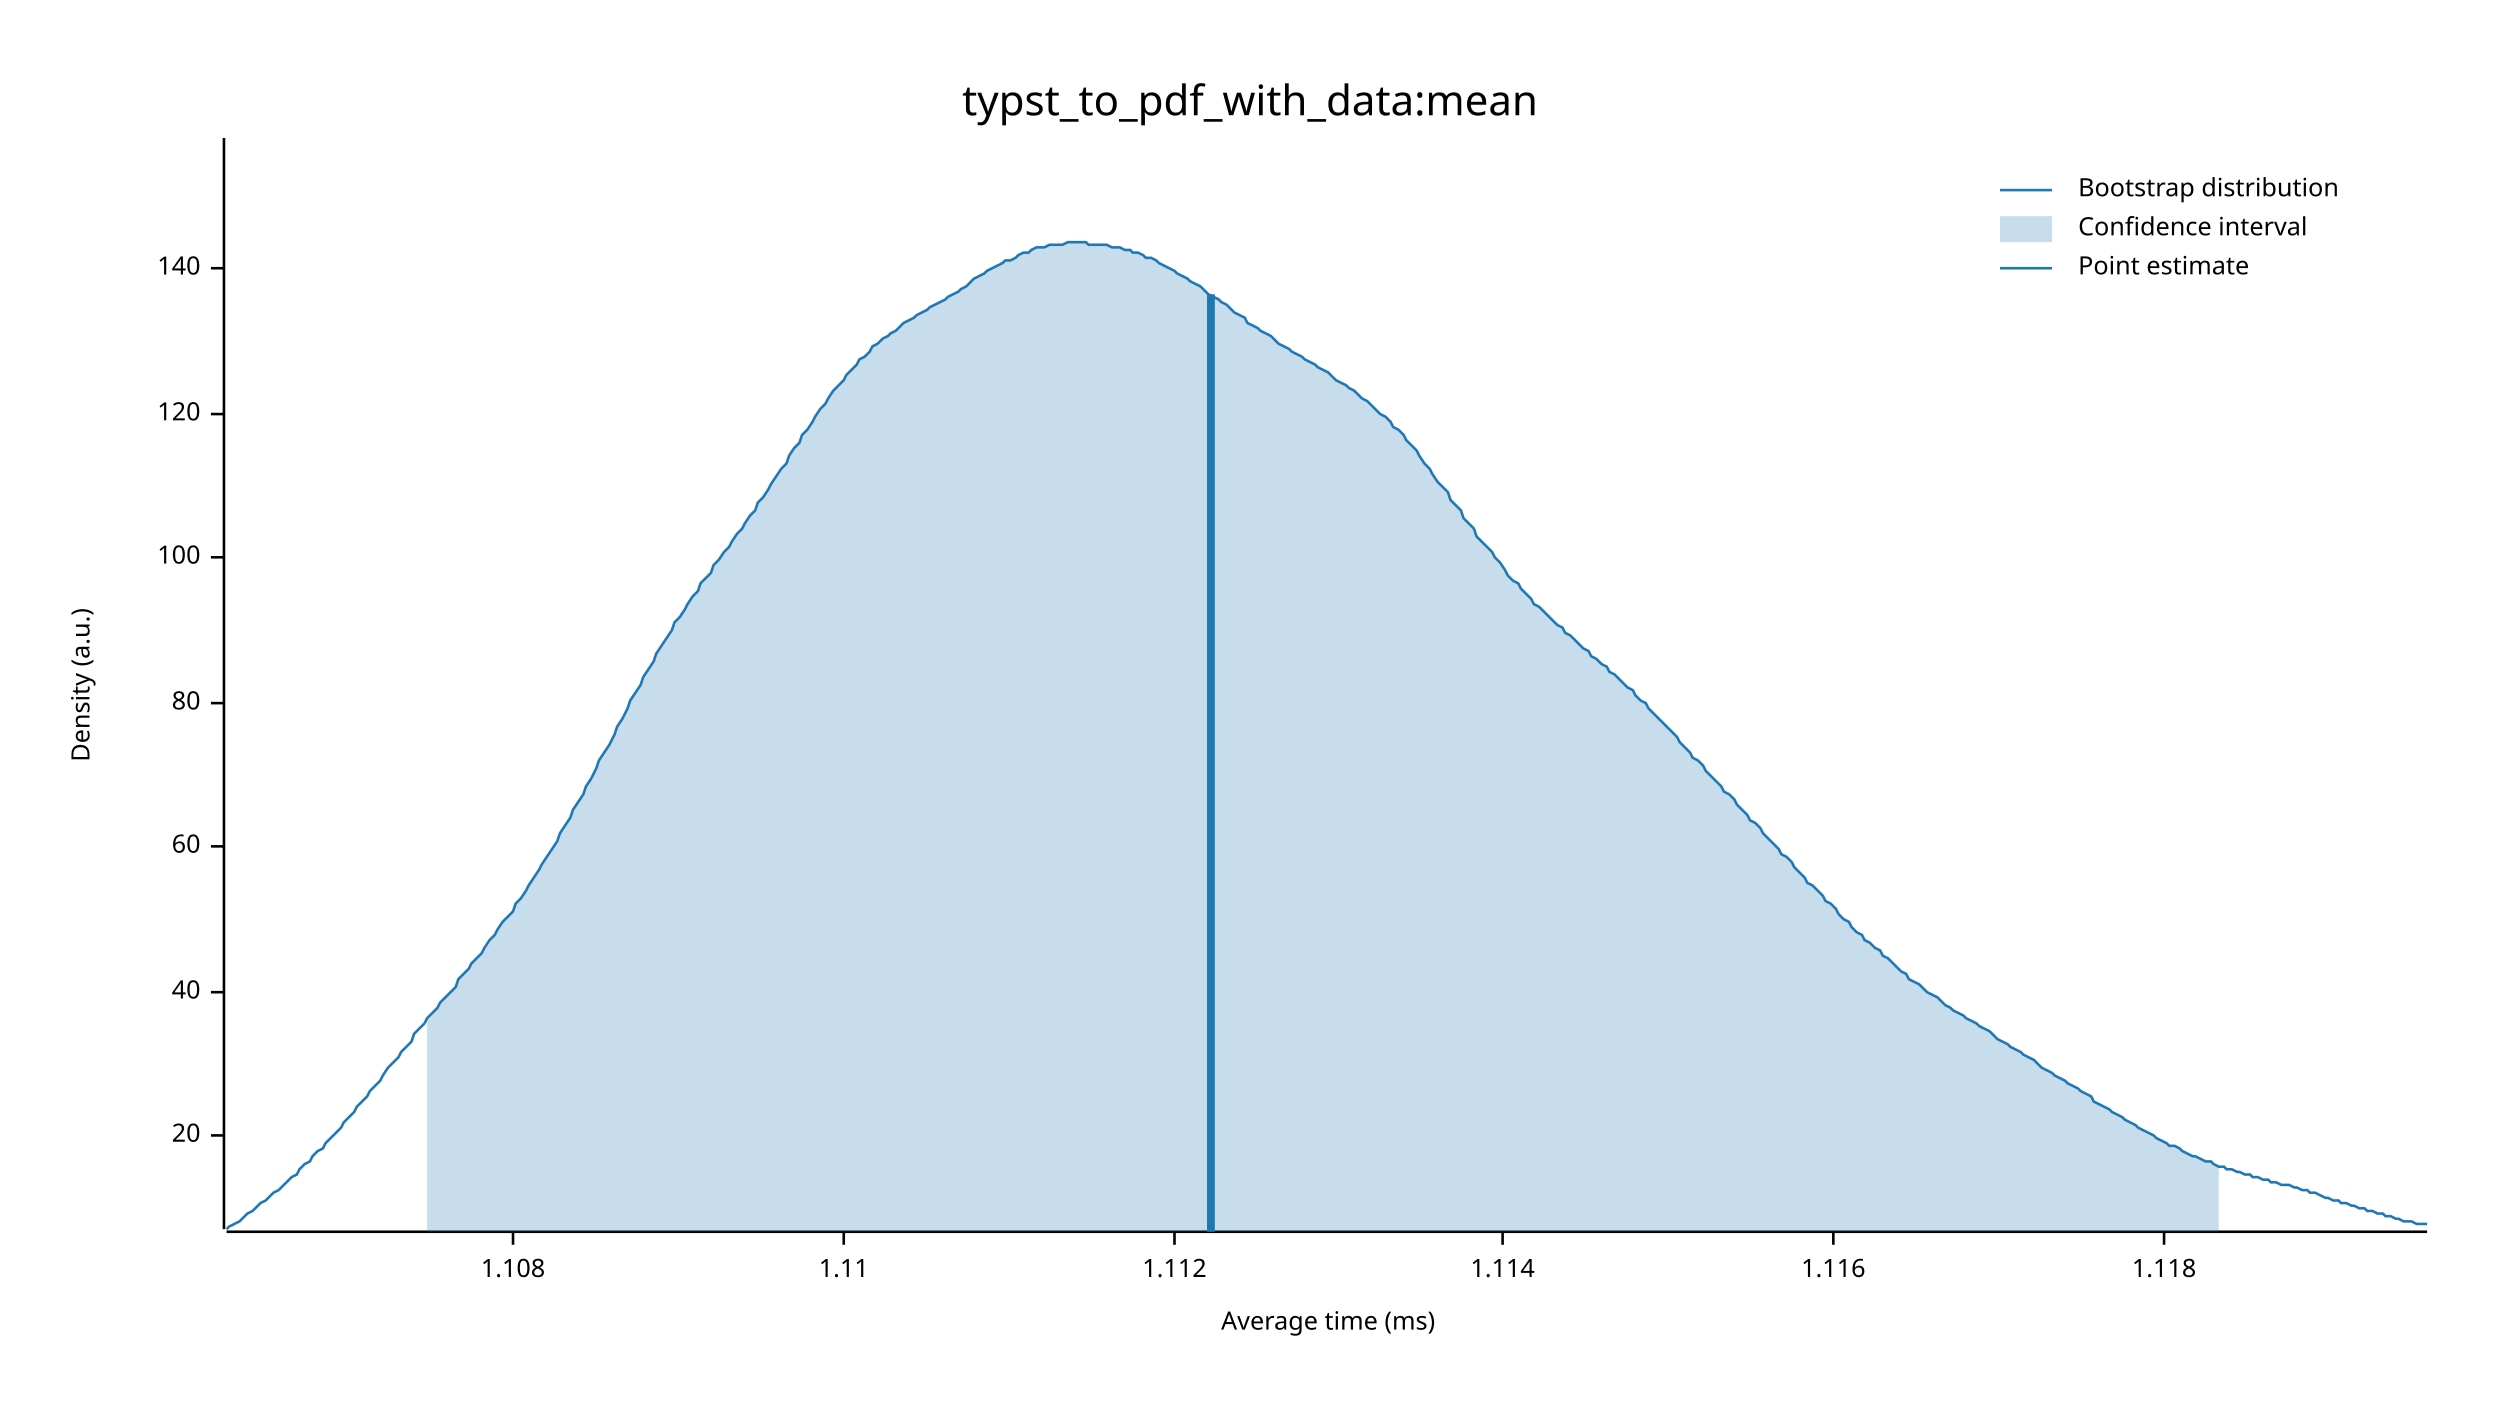
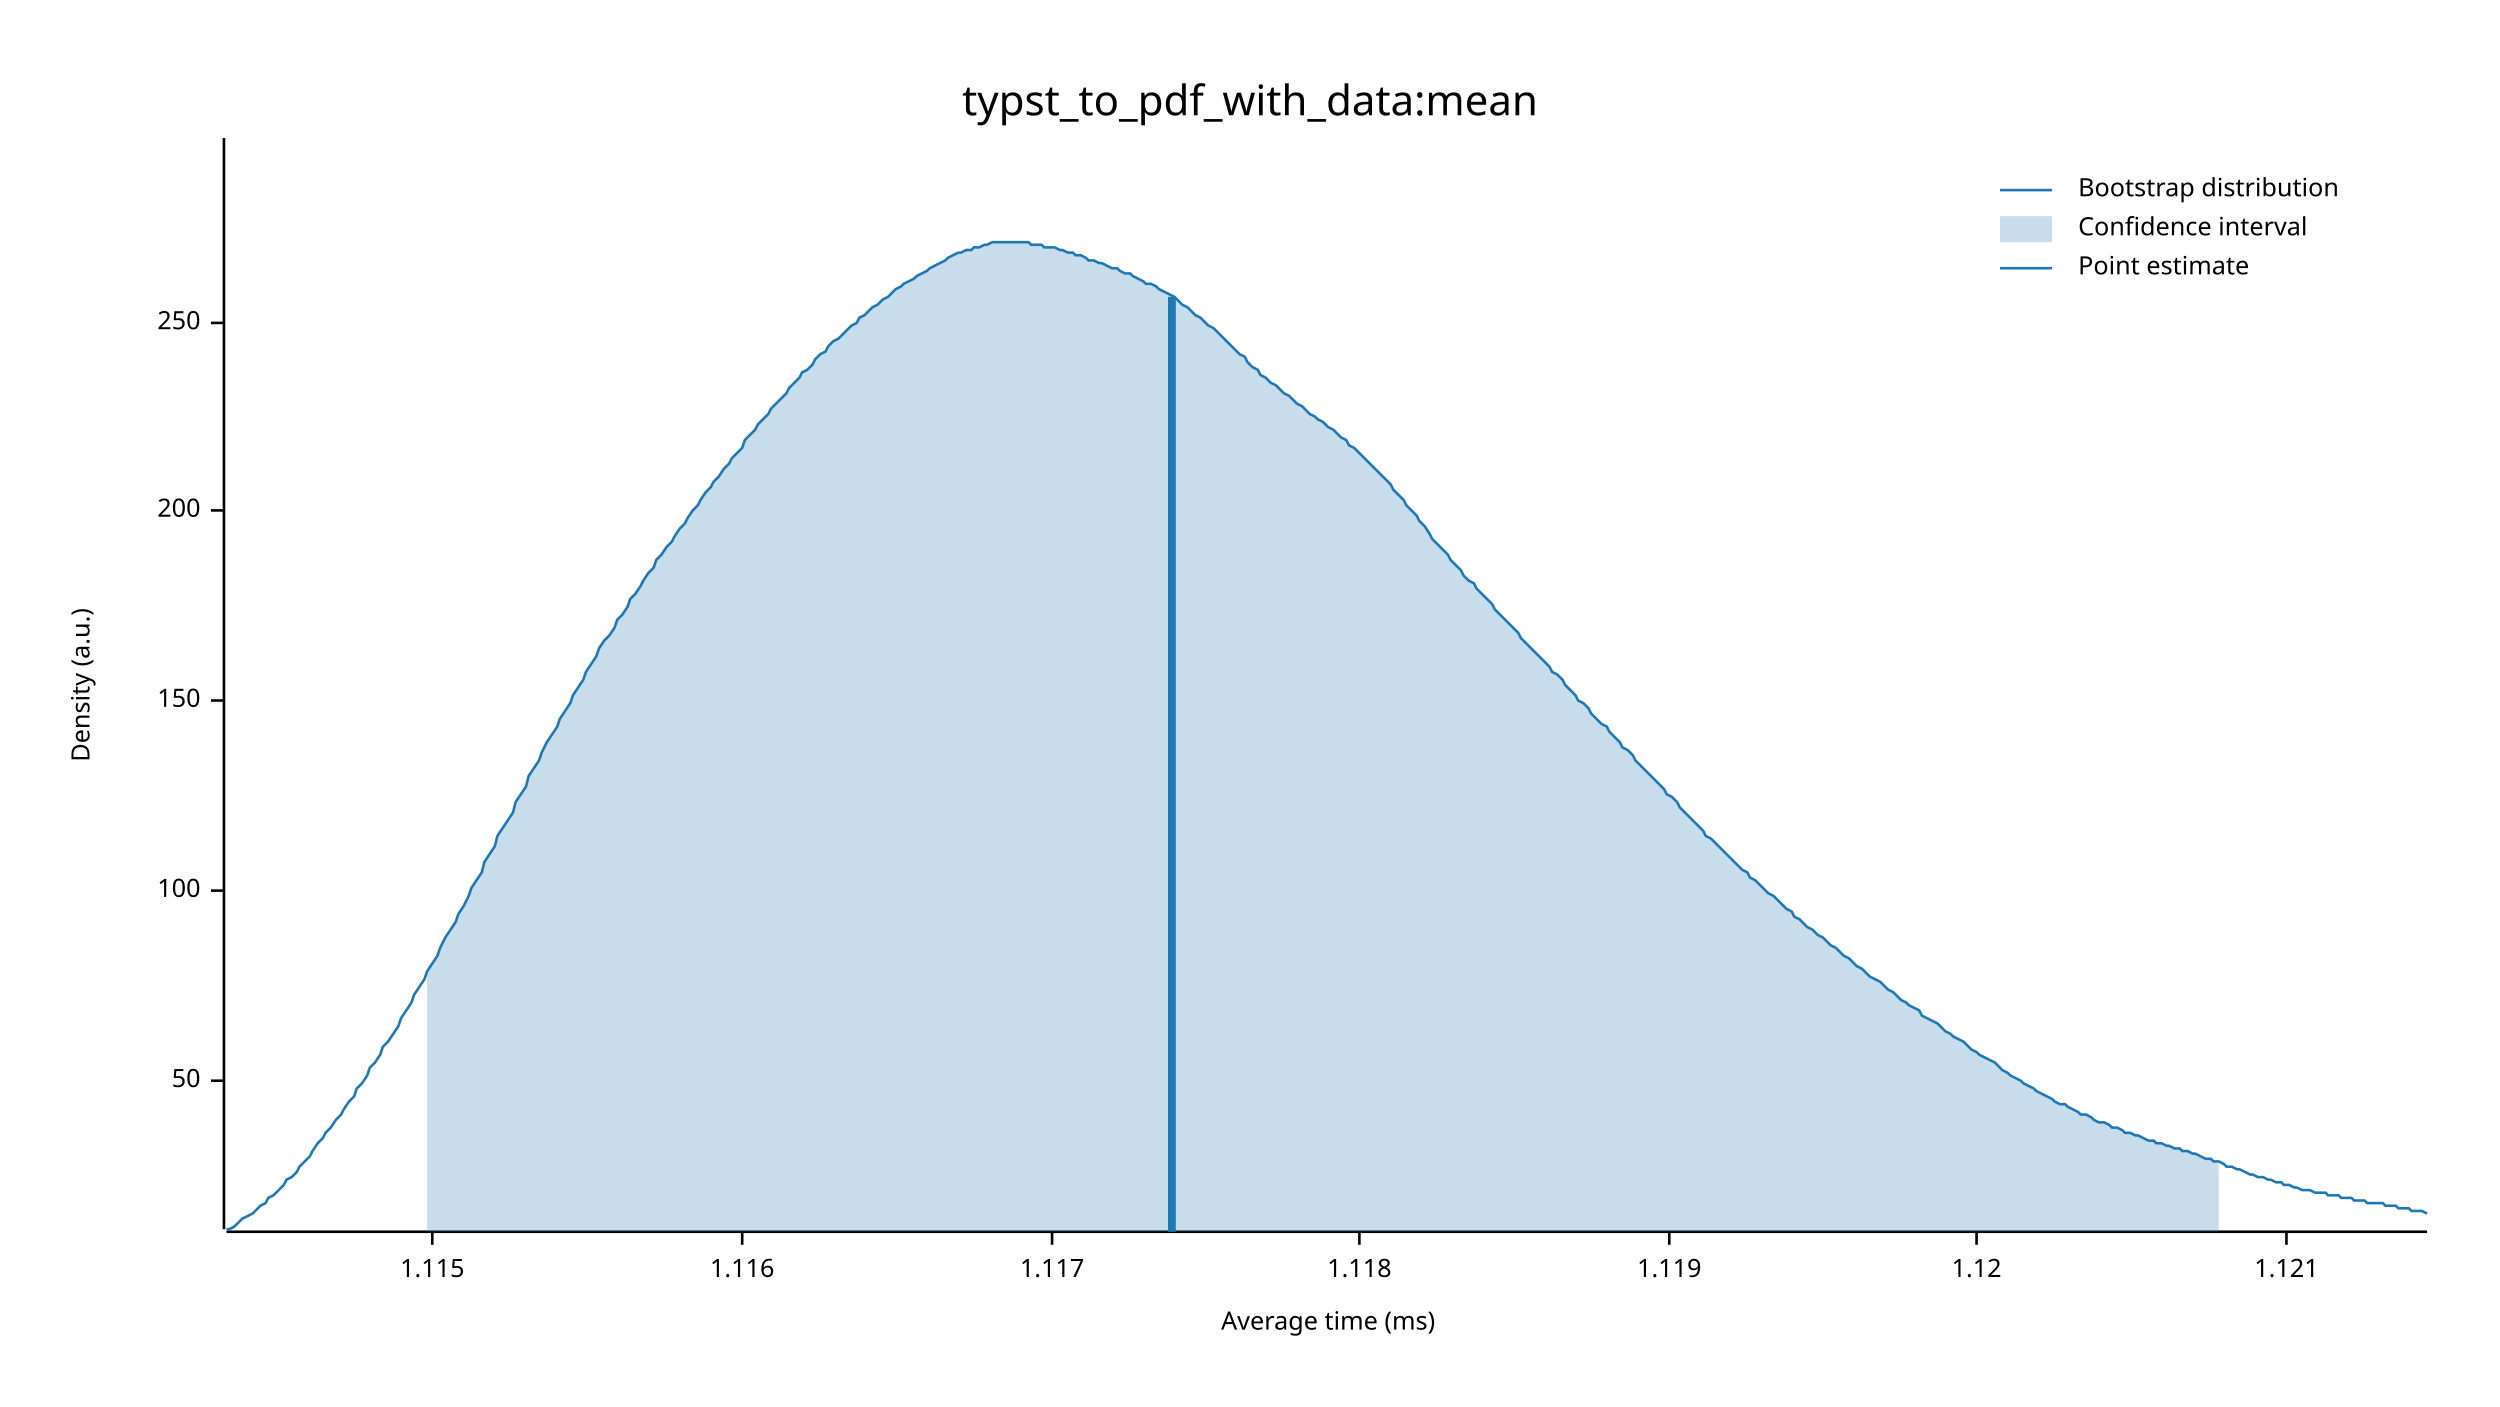
<svg xmlns="http://www.w3.org/2000/svg" width="960" height="540" viewBox="0 0 960 540">
  <text x="480" y="32" dy="0.76em" text-anchor="middle" font-family="sans-serif" font-size="16.129" opacity="1" fill="#000000">
typst_to_pdf_with_data:mean
</text>
  <text x="27" y="263" dy="0.76em" text-anchor="middle" font-family="sans-serif" font-size="9.677" opacity="1" fill="#000000" transform="rotate(270, 27, 263)">
Density (a.u.)
</text>
  <text x="510" y="513" dy="-0.5ex" text-anchor="middle" font-family="sans-serif" font-size="9.677" opacity="1" fill="#000000">
Average time (ms)
</text>
  <polyline fill="none" opacity="1" stroke="#000000" stroke-width="1" points="86,53 86,472 " />
-   <text x="77" y="436" dy="0.5ex" text-anchor="end" font-family="sans-serif" font-size="9.677" opacity="1" fill="#000000">
- 20
+   <text x="77" y="415" dy="0.5ex" text-anchor="end" font-family="sans-serif" font-size="9.677" opacity="1" fill="#000000">
+ 50
</text>
-   <polyline fill="none" opacity="1" stroke="#000000" stroke-width="1" points="81,436 86,436 " />
-   <text x="77" y="381" dy="0.5ex" text-anchor="end" font-family="sans-serif" font-size="9.677" opacity="1" fill="#000000">
- 40
- </text>
-   <polyline fill="none" opacity="1" stroke="#000000" stroke-width="1" points="81,381 86,381 " />
-   <text x="77" y="325" dy="0.5ex" text-anchor="end" font-family="sans-serif" font-size="9.677" opacity="1" fill="#000000">
- 60
- </text>
-   <polyline fill="none" opacity="1" stroke="#000000" stroke-width="1" points="81,325 86,325 " />
-   <text x="77" y="270" dy="0.5ex" text-anchor="end" font-family="sans-serif" font-size="9.677" opacity="1" fill="#000000">
- 80
- </text>
-   <polyline fill="none" opacity="1" stroke="#000000" stroke-width="1" points="81,270 86,270 " />
-   <text x="77" y="214" dy="0.5ex" text-anchor="end" font-family="sans-serif" font-size="9.677" opacity="1" fill="#000000">
+   <polyline fill="none" opacity="1" stroke="#000000" stroke-width="1" points="81,415 86,415 " />
+   <text x="77" y="342" dy="0.5ex" text-anchor="end" font-family="sans-serif" font-size="9.677" opacity="1" fill="#000000">
100
</text>
-   <polyline fill="none" opacity="1" stroke="#000000" stroke-width="1" points="81,214 86,214 " />
-   <text x="77" y="159" dy="0.5ex" text-anchor="end" font-family="sans-serif" font-size="9.677" opacity="1" fill="#000000">
- 120
+   <polyline fill="none" opacity="1" stroke="#000000" stroke-width="1" points="81,342 86,342 " />
+   <text x="77" y="269" dy="0.5ex" text-anchor="end" font-family="sans-serif" font-size="9.677" opacity="1" fill="#000000">
+ 150
</text>
-   <polyline fill="none" opacity="1" stroke="#000000" stroke-width="1" points="81,159 86,159 " />
-   <text x="77" y="103" dy="0.5ex" text-anchor="end" font-family="sans-serif" font-size="9.677" opacity="1" fill="#000000">
- 140
+   <polyline fill="none" opacity="1" stroke="#000000" stroke-width="1" points="81,269 86,269 " />
+   <text x="77" y="196" dy="0.5ex" text-anchor="end" font-family="sans-serif" font-size="9.677" opacity="1" fill="#000000">
+ 200
</text>
-   <polyline fill="none" opacity="1" stroke="#000000" stroke-width="1" points="81,103 86,103 " />
+   <polyline fill="none" opacity="1" stroke="#000000" stroke-width="1" points="81,196 86,196 " />
+   <text x="77" y="124" dy="0.5ex" text-anchor="end" font-family="sans-serif" font-size="9.677" opacity="1" fill="#000000">
+ 250
+ </text>
+   <polyline fill="none" opacity="1" stroke="#000000" stroke-width="1" points="81,124 86,124 " />
  <polyline fill="none" opacity="1" stroke="#000000" stroke-width="1" points="87,473 932,473 " />
-   <text x="197" y="483" dy="0.76em" text-anchor="middle" font-family="sans-serif" font-size="9.677" opacity="1" fill="#000000">
- 1.108
+   <text x="166" y="483" dy="0.76em" text-anchor="middle" font-family="sans-serif" font-size="9.677" opacity="1" fill="#000000">
+ 1.115
</text>
-   <polyline fill="none" opacity="1" stroke="#000000" stroke-width="1" points="197,473 197,478 " />
-   <text x="324" y="483" dy="0.76em" text-anchor="middle" font-family="sans-serif" font-size="9.677" opacity="1" fill="#000000">
- 1.11
- </text>
-   <polyline fill="none" opacity="1" stroke="#000000" stroke-width="1" points="324,473 324,478 " />
-   <text x="451" y="483" dy="0.76em" text-anchor="middle" font-family="sans-serif" font-size="9.677" opacity="1" fill="#000000">
- 1.112
- </text>
-   <polyline fill="none" opacity="1" stroke="#000000" stroke-width="1" points="451,473 451,478 " />
-   <text x="577" y="483" dy="0.76em" text-anchor="middle" font-family="sans-serif" font-size="9.677" opacity="1" fill="#000000">
- 1.114
- </text>
-   <polyline fill="none" opacity="1" stroke="#000000" stroke-width="1" points="577,473 577,478 " />
-   <text x="704" y="483" dy="0.76em" text-anchor="middle" font-family="sans-serif" font-size="9.677" opacity="1" fill="#000000">
+   <polyline fill="none" opacity="1" stroke="#000000" stroke-width="1" points="166,473 166,478 " />
+   <text x="285" y="483" dy="0.76em" text-anchor="middle" font-family="sans-serif" font-size="9.677" opacity="1" fill="#000000">
1.116
</text>
-   <polyline fill="none" opacity="1" stroke="#000000" stroke-width="1" points="704,473 704,478 " />
-   <text x="831" y="483" dy="0.76em" text-anchor="middle" font-family="sans-serif" font-size="9.677" opacity="1" fill="#000000">
+   <polyline fill="none" opacity="1" stroke="#000000" stroke-width="1" points="285,473 285,478 " />
+   <text x="404" y="483" dy="0.76em" text-anchor="middle" font-family="sans-serif" font-size="9.677" opacity="1" fill="#000000">
+ 1.117
+ </text>
+   <polyline fill="none" opacity="1" stroke="#000000" stroke-width="1" points="404,473 404,478 " />
+   <text x="522" y="483" dy="0.76em" text-anchor="middle" font-family="sans-serif" font-size="9.677" opacity="1" fill="#000000">
1.118
</text>
-   <polyline fill="none" opacity="1" stroke="#000000" stroke-width="1" points="831,473 831,478 " />
-   <polyline fill="none" opacity="1" stroke="#1F78B4" stroke-width="1" points="87,472 88,471 90,470 92,469 93,468 95,466 97,465 98,464 100,462 102,461 103,460 105,458 107,457 109,455 110,454 112,452 114,451 115,449 117,447 119,446 120,444 122,442 124,441 125,439 127,437 129,435 131,433 132,431 134,429 136,427 137,425 139,423 141,421 142,419 144,417 146,415 147,413 149,410 151,408 153,406 154,404 156,402 158,400 159,397 161,395 163,393 164,391 166,389 168,387 169,385 171,383 173,381 175,379 176,376 178,374 180,372 181,370 183,368 185,366 186,364 188,361 190,359 191,357 193,354 195,352 197,350 198,347 200,345 202,342 203,340 205,337 207,334 208,332 210,329 212,326 214,323 215,320 217,317 219,314 220,311 222,308 224,305 225,302 227,299 229,295 230,292 232,289 234,286 236,282 237,279 239,276 241,272 242,269 244,266 246,263 247,260 249,257 251,254 252,251 254,248 256,245 258,242 259,239 261,237 263,234 264,232 266,229 268,227 269,224 271,222 273,220 274,217 276,215 278,212 280,210 281,208 283,205 285,203 286,201 288,198 290,196 291,193 293,191 295,188 296,186 298,183 300,180 302,178 303,175 305,172 307,170 308,167 310,165 312,162 313,160 315,157 317,155 318,153 320,150 322,148 324,146 325,144 327,142 329,140 330,138 332,137 334,135 335,133 337,132 339,130 341,129 342,128 344,127 346,125 347,124 349,123 351,122 352,121 354,120 356,119 357,118 359,117 361,116 363,115 364,114 366,113 368,112 369,111 371,110 373,108 374,107 376,106 378,105 379,104 381,103 383,102 385,101 386,100 388,100 390,99 391,98 393,97 395,97 396,96 398,95 400,95 401,95 403,94 405,94 407,94 408,94 410,93 412,93 413,93 415,93 417,93 418,94 420,94 422,94 423,94 425,94 427,95 429,95 430,95 432,96 434,96 435,97 437,97 439,98 440,99 442,99 444,100 445,101 447,102 449,103 451,104 452,105 454,106 456,107 457,108 459,109 461,110 462,111 464,113 466,114 468,115 469,116 471,117 473,119 474,120 476,121 478,122 479,124 481,125 483,126 484,127 486,128 488,129 490,131 491,132 493,133 495,134 496,135 498,136 500,137 501,138 503,139 505,140 506,141 508,142 510,143 512,145 513,146 515,147 517,148 518,149 520,150 522,152 523,153 525,154 527,156 528,157 530,159 532,160 534,162 535,164 537,165 539,167 540,169 542,171 544,173 545,175 547,178 549,180 550,182 552,185 554,187 556,189 557,192 559,194 561,196 562,199 564,201 566,203 567,206 569,208 571,210 573,212 574,214 576,216 578,219 579,221 581,223 583,224 584,226 586,228 588,230 589,232 591,233 593,235 595,237 596,238 598,240 600,241 601,243 603,244 605,246 606,247 608,249 610,250 611,252 613,253 615,255 617,256 618,258 620,259 622,261 623,262 625,264 627,265 628,267 630,269 632,270 633,272 635,274 637,276 639,278 640,279 642,281 644,283 645,285 647,287 649,289 650,291 652,292 654,294 655,296 657,298 659,300 661,302 662,304 664,305 666,307 667,309 669,311 671,313 672,315 674,316 676,318 677,320 679,322 681,324 683,326 684,328 686,329 688,331 689,333 691,335 693,337 694,339 696,340 698,342 700,344 701,346 703,347 705,349 706,351 708,353 710,354 711,356 713,358 715,359 716,361 718,362 720,364 722,365 723,367 725,368 727,370 728,371 730,373 732,374 733,376 735,377 737,378 738,379 740,381 742,382 744,383 745,384 747,386 749,387 750,388 752,389 754,390 755,391 757,392 759,393 760,394 762,395 764,396 766,398 767,399 769,400 771,401 772,402 774,403 776,404 777,405 779,406 781,407 782,408 784,410 786,411 788,412 789,413 791,414 793,415 794,416 796,417 798,418 799,419 801,420 803,421 804,423 806,424 808,425 810,426 811,427 813,428 815,429 816,430 818,431 820,432 821,433 823,434 825,435 827,436 828,437 830,438 832,439 833,440 835,440 837,441 838,442 840,443 842,444 843,444 845,445 847,446 849,446 850,447 852,448 854,448 855,449 857,449 859,450 860,450 862,451 864,451 865,452 867,452 869,453 871,453 872,454 874,454 876,455 877,455 879,455 881,456 882,456 884,457 886,457 887,458 889,458 891,459 893,460 894,460 896,461 898,461 899,462 901,462 903,463 904,463 906,464 908,464 909,465 911,465 913,466 915,466 916,467 918,467 920,468 921,468 923,469 925,469 926,469 928,470 930,470 932,470 " />
-   <polygon opacity="0.25" fill="#1F78B4" points="164,391 166,389 168,387 169,385 171,383 173,381 175,379 176,376 178,374 180,372 181,370 183,368 185,366 186,364 188,361 190,359 191,357 193,354 195,352 197,350 198,347 200,345 202,342 203,340 205,337 207,334 208,332 210,329 212,326 214,323 215,320 217,317 219,314 220,311 222,308 224,305 225,302 227,299 229,295 230,292 232,289 234,286 236,282 237,279 239,276 241,272 242,269 244,266 246,263 247,260 249,257 251,254 252,251 254,248 256,245 258,242 259,239 261,237 263,234 264,232 266,229 268,227 269,224 271,222 273,220 274,217 276,215 278,212 280,210 281,208 283,205 285,203 286,201 288,198 290,196 291,193 293,191 295,188 296,186 298,183 300,180 302,178 303,175 305,172 307,170 308,167 310,165 312,162 313,160 315,157 317,155 318,153 320,150 322,148 324,146 325,144 327,142 329,140 330,138 332,137 334,135 335,133 337,132 339,130 341,129 342,128 344,127 346,125 347,124 349,123 351,122 352,121 354,120 356,119 357,118 359,117 361,116 363,115 364,114 366,113 368,112 369,111 371,110 373,108 374,107 376,106 378,105 379,104 381,103 383,102 385,101 386,100 388,100 390,99 391,98 393,97 395,97 396,96 398,95 400,95 401,95 403,94 405,94 407,94 408,94 410,93 412,93 413,93 415,93 417,93 418,94 420,94 422,94 423,94 425,94 427,95 429,95 430,95 432,96 434,96 435,97 437,97 439,98 440,99 442,99 444,100 445,101 447,102 449,103 451,104 452,105 454,106 456,107 457,108 459,109 461,110 462,111 464,113 466,114 468,115 469,116 471,117 473,119 474,120 476,121 478,122 479,124 481,125 483,126 484,127 486,128 488,129 490,131 491,132 493,133 495,134 496,135 498,136 500,137 501,138 503,139 505,140 506,141 508,142 510,143 512,145 513,146 515,147 517,148 518,149 520,150 522,152 523,153 525,154 527,156 528,157 530,159 532,160 534,162 535,164 537,165 539,167 540,169 542,171 544,173 545,175 547,178 549,180 550,182 552,185 554,187 556,189 557,192 559,194 561,196 562,199 564,201 566,203 567,206 569,208 571,210 573,212 574,214 576,216 578,219 579,221 581,223 583,224 584,226 586,228 588,230 589,232 591,233 593,235 595,237 596,238 598,240 600,241 601,243 603,244 605,246 606,247 608,249 610,250 611,252 613,253 615,255 617,256 618,258 620,259 622,261 623,262 625,264 627,265 628,267 630,269 632,270 633,272 635,274 637,276 639,278 640,279 642,281 644,283 645,285 647,287 649,289 650,291 652,292 654,294 655,296 657,298 659,300 661,302 662,304 664,305 666,307 667,309 669,311 671,313 672,315 674,316 676,318 677,320 679,322 681,324 683,326 684,328 686,329 688,331 689,333 691,335 693,337 694,339 696,340 698,342 700,344 701,346 703,347 705,349 706,351 708,353 710,354 711,356 713,358 715,359 716,361 718,362 720,364 722,365 723,367 725,368 727,370 728,371 730,373 732,374 733,376 735,377 737,378 738,379 740,381 742,382 744,383 745,384 747,386 749,387 750,388 752,389 754,390 755,391 757,392 759,393 760,394 762,395 764,396 766,398 767,399 769,400 771,401 772,402 774,403 776,404 777,405 779,406 781,407 782,408 784,410 786,411 788,412 789,413 791,414 793,415 794,416 796,417 798,418 799,419 801,420 803,421 804,423 806,424 808,425 810,426 811,427 813,428 815,429 816,430 818,431 820,432 821,433 823,434 825,435 827,436 828,437 830,438 832,439 833,440 835,440 837,441 838,442 840,443 842,444 843,444 845,445 847,446 849,446 850,447 852,448 852,473 164,473 " />
-   <polyline fill="none" opacity="1" stroke="#1F78B4" stroke-width="3" points="465,473 465,113 " />
+   <polyline fill="none" opacity="1" stroke="#000000" stroke-width="1" points="522,473 522,478 " />
+   <text x="641" y="483" dy="0.76em" text-anchor="middle" font-family="sans-serif" font-size="9.677" opacity="1" fill="#000000">
+ 1.119
+ </text>
+   <polyline fill="none" opacity="1" stroke="#000000" stroke-width="1" points="641,473 641,478 " />
+   <text x="759" y="483" dy="0.76em" text-anchor="middle" font-family="sans-serif" font-size="9.677" opacity="1" fill="#000000">
+ 1.12
+ </text>
+   <polyline fill="none" opacity="1" stroke="#000000" stroke-width="1" points="759,473 759,478 " />
+   <text x="878" y="483" dy="0.76em" text-anchor="middle" font-family="sans-serif" font-size="9.677" opacity="1" fill="#000000">
+ 1.121
+ </text>
+   <polyline fill="none" opacity="1" stroke="#000000" stroke-width="1" points="878,473 878,478 " />
+   <polyline fill="none" opacity="1" stroke="#1F78B4" stroke-width="1" points="87,472 88,472 90,471 92,469 93,468 95,467 97,466 98,465 100,463 102,462 103,460 105,459 107,457 109,455 110,453 112,452 114,450 115,448 117,446 119,444 120,442 122,439 124,437 125,435 127,433 129,430 131,428 132,426 134,423 136,421 137,418 139,416 141,413 142,410 144,408 146,405 147,402 149,400 151,397 153,394 154,391 156,388 158,385 159,382 161,379 163,376 164,373 166,370 168,367 169,364 171,360 173,357 175,354 176,351 178,348 180,344 181,341 183,338 185,335 186,331 188,328 190,325 191,321 193,318 195,315 197,312 198,308 200,305 202,302 203,298 205,295 207,292 208,289 210,285 212,282 214,279 215,276 217,273 219,270 220,267 222,264 224,261 225,258 227,255 229,252 230,249 232,246 234,244 236,241 237,238 239,236 241,233 242,230 244,228 246,225 247,223 249,220 251,218 252,215 254,213 256,210 258,208 259,206 261,203 263,201 264,199 266,196 268,194 269,192 271,189 273,187 274,185 276,183 278,180 280,178 281,176 283,174 285,172 286,169 288,167 290,165 291,163 293,161 295,159 296,157 298,155 300,153 302,151 303,149 305,147 307,145 308,143 310,142 312,140 313,138 315,136 317,135 318,133 320,131 322,130 324,128 325,127 327,125 329,124 330,122 332,121 334,119 335,118 337,117 339,115 341,114 342,113 344,111 346,110 347,109 349,108 351,107 352,106 354,105 356,104 357,103 359,102 361,101 363,100 364,99 366,98 368,97 369,97 371,96 373,96 374,95 376,95 378,94 379,94 381,93 383,93 385,93 386,93 388,93 390,93 391,93 393,93 395,93 396,94 398,94 400,94 401,95 403,95 405,95 407,96 408,96 410,97 412,97 413,98 415,98 417,99 418,100 420,100 422,101 423,101 425,102 427,103 429,103 430,104 432,105 434,105 435,106 437,107 439,108 440,109 442,109 444,110 445,111 447,112 449,113 451,114 452,115 454,117 456,118 457,119 459,121 461,122 462,123 464,125 466,126 468,128 469,129 471,131 473,133 474,134 476,136 478,137 479,139 481,141 483,142 484,144 486,145 488,147 490,148 491,149 493,151 495,152 496,153 498,155 500,156 501,157 503,159 505,160 506,161 508,162 510,164 512,165 513,166 515,168 517,169 518,171 520,172 522,174 523,175 525,177 527,179 528,180 530,182 532,184 534,186 535,188 537,190 539,192 540,194 542,196 544,198 545,200 547,202 549,205 550,207 552,209 554,211 556,213 557,215 559,217 561,219 562,221 564,223 566,224 567,226 569,228 571,230 573,232 574,234 576,236 578,238 579,239 581,241 583,243 584,245 586,247 588,249 589,250 591,252 593,254 595,256 596,258 598,259 600,261 601,263 603,265 605,267 606,269 608,270 610,272 611,274 613,276 615,278 617,279 618,281 620,283 622,285 623,287 625,288 627,290 628,292 630,294 632,296 633,297 635,299 637,301 639,303 640,305 642,306 644,308 645,310 647,312 649,314 650,315 652,317 654,319 655,321 657,322 659,324 661,326 662,327 664,329 666,331 667,332 669,334 671,335 672,337 674,338 676,340 677,341 679,343 681,344 683,346 684,347 686,349 688,350 689,352 691,353 693,355 694,356 696,357 698,359 700,360 701,361 703,363 705,364 706,365 708,367 710,368 711,369 713,371 715,372 716,373 718,375 720,376 722,377 723,378 725,380 727,381 728,382 730,384 732,385 733,386 735,387 737,388 738,390 740,391 742,392 744,393 745,394 747,396 749,397 750,398 752,399 754,400 755,401 757,403 759,404 760,405 762,406 764,407 766,408 767,409 769,411 771,412 772,413 774,414 776,415 777,416 779,417 781,418 782,419 784,420 786,421 788,422 789,423 791,424 793,424 794,425 796,426 798,427 799,428 801,428 803,429 804,430 806,431 808,431 810,432 811,433 813,433 815,434 816,435 818,435 820,436 821,436 823,437 825,438 827,438 828,439 830,439 832,440 833,440 835,441 837,441 838,442 840,442 842,443 843,443 845,444 847,445 849,445 850,446 852,446 854,447 855,448 857,448 859,449 860,449 862,450 864,451 865,451 867,452 869,452 871,453 872,453 874,454 876,454 877,455 879,455 881,456 882,456 884,457 886,457 887,457 889,458 891,458 893,458 894,459 896,459 898,459 899,460 901,460 903,460 904,461 906,461 908,461 909,462 911,462 913,462 915,462 916,463 918,463 920,463 921,464 923,464 925,464 926,465 928,465 930,465 932,466 " />
+   <polygon opacity="0.25" fill="#1F78B4" points="164,373 166,370 168,367 169,364 171,360 173,357 175,354 176,351 178,348 180,344 181,341 183,338 185,335 186,331 188,328 190,325 191,321 193,318 195,315 197,312 198,308 200,305 202,302 203,298 205,295 207,292 208,289 210,285 212,282 214,279 215,276 217,273 219,270 220,267 222,264 224,261 225,258 227,255 229,252 230,249 232,246 234,244 236,241 237,238 239,236 241,233 242,230 244,228 246,225 247,223 249,220 251,218 252,215 254,213 256,210 258,208 259,206 261,203 263,201 264,199 266,196 268,194 269,192 271,189 273,187 274,185 276,183 278,180 280,178 281,176 283,174 285,172 286,169 288,167 290,165 291,163 293,161 295,159 296,157 298,155 300,153 302,151 303,149 305,147 307,145 308,143 310,142 312,140 313,138 315,136 317,135 318,133 320,131 322,130 324,128 325,127 327,125 329,124 330,122 332,121 334,119 335,118 337,117 339,115 341,114 342,113 344,111 346,110 347,109 349,108 351,107 352,106 354,105 356,104 357,103 359,102 361,101 363,100 364,99 366,98 368,97 369,97 371,96 373,96 374,95 376,95 378,94 379,94 381,93 383,93 385,93 386,93 388,93 390,93 391,93 393,93 395,93 396,94 398,94 400,94 401,95 403,95 405,95 407,96 408,96 410,97 412,97 413,98 415,98 417,99 418,100 420,100 422,101 423,101 425,102 427,103 429,103 430,104 432,105 434,105 435,106 437,107 439,108 440,109 442,109 444,110 445,111 447,112 449,113 451,114 452,115 454,117 456,118 457,119 459,121 461,122 462,123 464,125 466,126 468,128 469,129 471,131 473,133 474,134 476,136 478,137 479,139 481,141 483,142 484,144 486,145 488,147 490,148 491,149 493,151 495,152 496,153 498,155 500,156 501,157 503,159 505,160 506,161 508,162 510,164 512,165 513,166 515,168 517,169 518,171 520,172 522,174 523,175 525,177 527,179 528,180 530,182 532,184 534,186 535,188 537,190 539,192 540,194 542,196 544,198 545,200 547,202 549,205 550,207 552,209 554,211 556,213 557,215 559,217 561,219 562,221 564,223 566,224 567,226 569,228 571,230 573,232 574,234 576,236 578,238 579,239 581,241 583,243 584,245 586,247 588,249 589,250 591,252 593,254 595,256 596,258 598,259 600,261 601,263 603,265 605,267 606,269 608,270 610,272 611,274 613,276 615,278 617,279 618,281 620,283 622,285 623,287 625,288 627,290 628,292 630,294 632,296 633,297 635,299 637,301 639,303 640,305 642,306 644,308 645,310 647,312 649,314 650,315 652,317 654,319 655,321 657,322 659,324 661,326 662,327 664,329 666,331 667,332 669,334 671,335 672,337 674,338 676,340 677,341 679,343 681,344 683,346 684,347 686,349 688,350 689,352 691,353 693,355 694,356 696,357 698,359 700,360 701,361 703,363 705,364 706,365 708,367 710,368 711,369 713,371 715,372 716,373 718,375 720,376 722,377 723,378 725,380 727,381 728,382 730,384 732,385 733,386 735,387 737,388 738,390 740,391 742,392 744,393 745,394 747,396 749,397 750,398 752,399 754,400 755,401 757,403 759,404 760,405 762,406 764,407 766,408 767,409 769,411 771,412 772,413 774,414 776,415 777,416 779,417 781,418 782,419 784,420 786,421 788,422 789,423 791,424 793,424 794,425 796,426 798,427 799,428 801,428 803,429 804,430 806,431 808,431 810,432 811,433 813,433 815,434 816,435 818,435 820,436 821,436 823,437 825,438 827,438 828,439 830,439 832,440 833,440 835,441 837,441 838,442 840,442 842,443 843,443 845,444 847,445 849,445 850,446 852,446 852,473 164,473 " />
+   <polyline fill="none" opacity="1" stroke="#1F78B4" stroke-width="3" points="450,473 450,114 " />
  <text x="798" y="68" dy="0.76em" text-anchor="start" font-family="sans-serif" font-size="9.677" opacity="1" fill="#000000">
Bootstrap distribution
</text>
  <text x="798" y="83" dy="0.76em" text-anchor="start" font-family="sans-serif" font-size="9.677" opacity="1" fill="#000000">
Confidence interval
</text>
  <text x="798" y="98" dy="0.76em" text-anchor="start" font-family="sans-serif" font-size="9.677" opacity="1" fill="#000000">
Point estimate
</text>
  <polyline fill="none" opacity="1" stroke="#1F78B4" stroke-width="1" points="768,73 788,73 " />
  <rect x="768" y="83" width="20" height="10" opacity="0.25" fill="#1F78B4" stroke="none" />
  <polyline fill="none" opacity="1" stroke="#1F78B4" stroke-width="1" points="768,103 788,103 " />
</svg>
